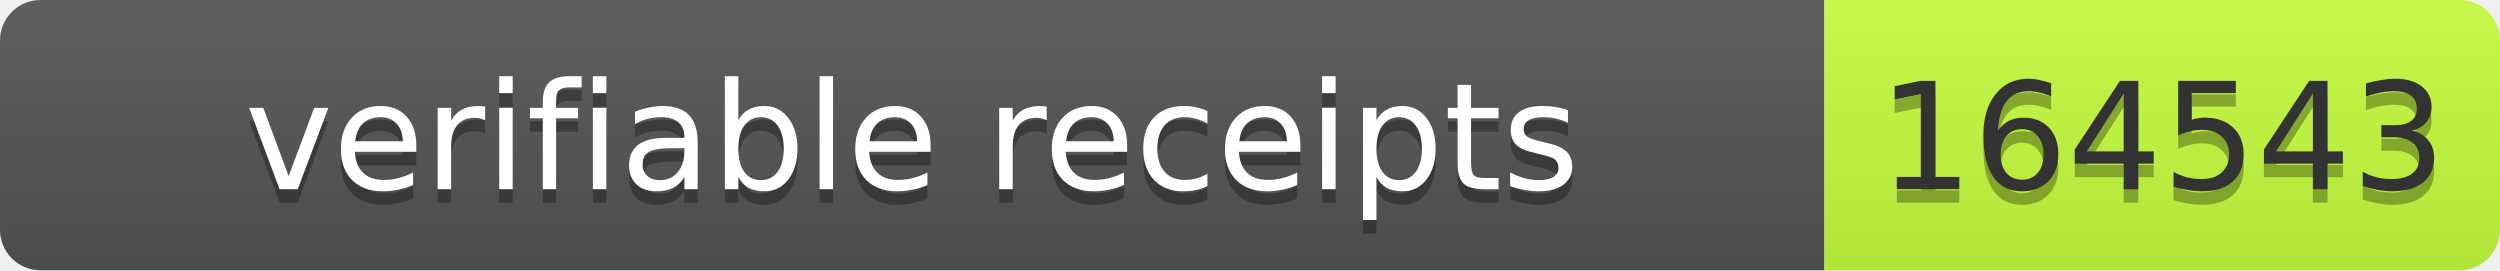
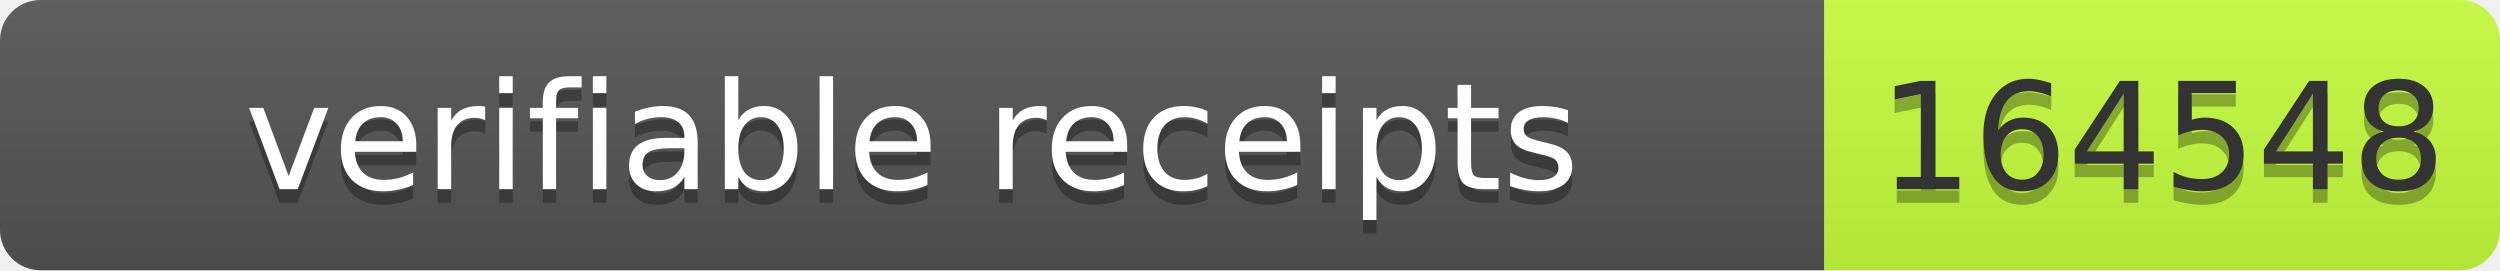
- <svg xmlns="http://www.w3.org/2000/svg" width="185" height="20" role="img" aria-label="verifiable receipts: 164543">
+ <svg xmlns="http://www.w3.org/2000/svg" width="185" height="20" role="img" aria-label="verifiable receipts: 164548">
  <linearGradient id="s" x2="0" y2="100%">
    <stop offset="0" stop-color="#bbb" stop-opacity=".1" />
    <stop offset="1" stop-opacity=".1" />
  </linearGradient>
  <clipPath id="r">
    <rect width="185" height="20" rx="3" fill="#fff" />
  </clipPath>
  <g clip-path="url(#r)">
    <rect width="135" height="20" fill="#555" />
    <rect x="135" width="50" height="20" fill="#c6ff3d" />
    <rect width="185" height="20" fill="url(#s)" />
  </g>
  <g font-family="Verdana,Geneva,DejaVu Sans,sans-serif" font-size="11">
    <text x="67.5" y="15" fill="#010101" fill-opacity=".3" text-anchor="middle" textLength="125">verifiable receipts</text>
    <text x="67.5" y="14" fill="#fff" text-anchor="middle" textLength="125">verifiable receipts</text>
-     <text x="160.0" y="15" fill="#010101" fill-opacity=".3" text-anchor="middle" textLength="40">164543</text>
-     <text x="160.0" y="14" fill="#333" text-anchor="middle" textLength="40">164543</text>
+     <text x="160.0" y="15" fill="#010101" fill-opacity=".3" text-anchor="middle" textLength="40">164548</text>
+     <text x="160.0" y="14" fill="#333" text-anchor="middle" textLength="40">164548</text>
  </g>
</svg>
